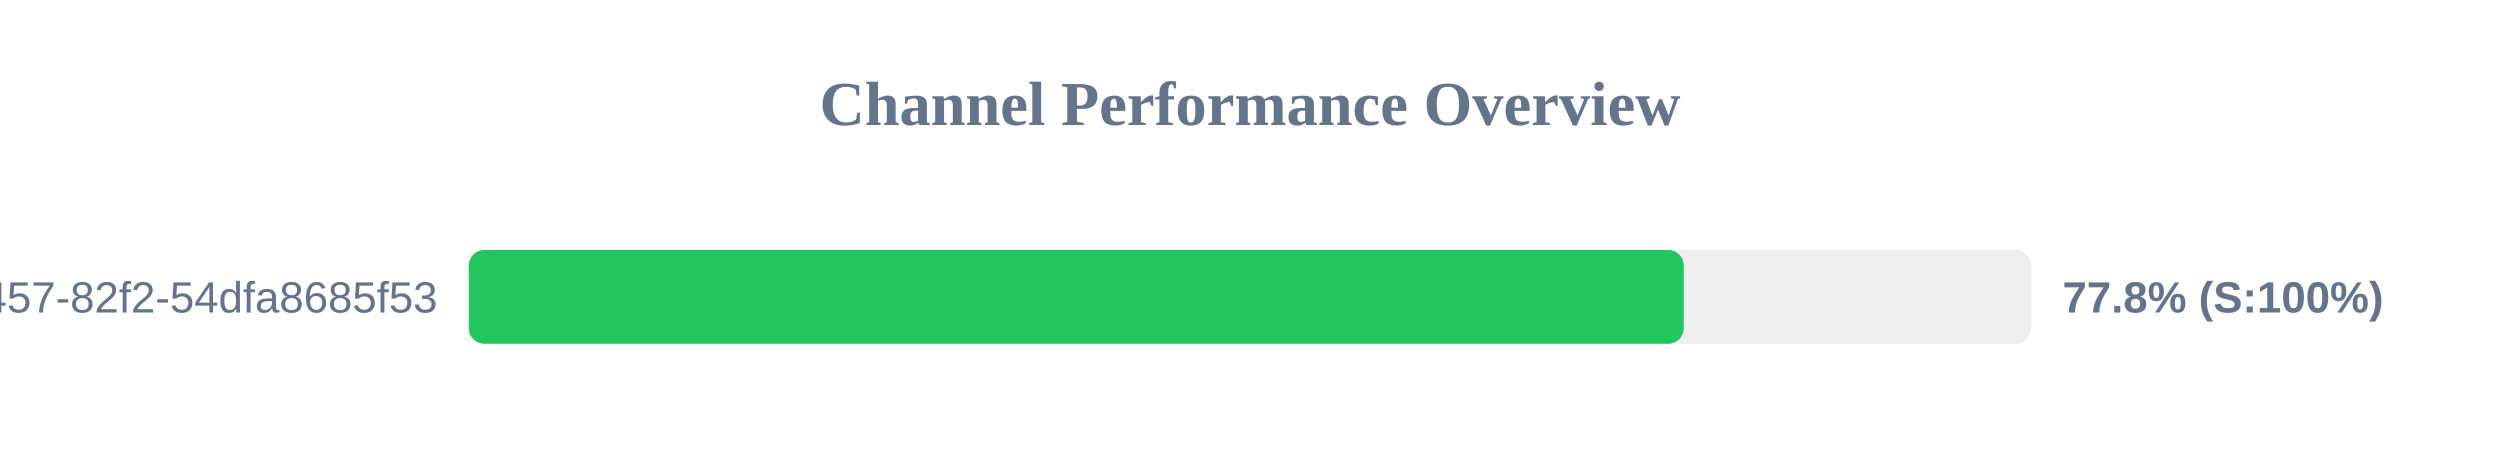
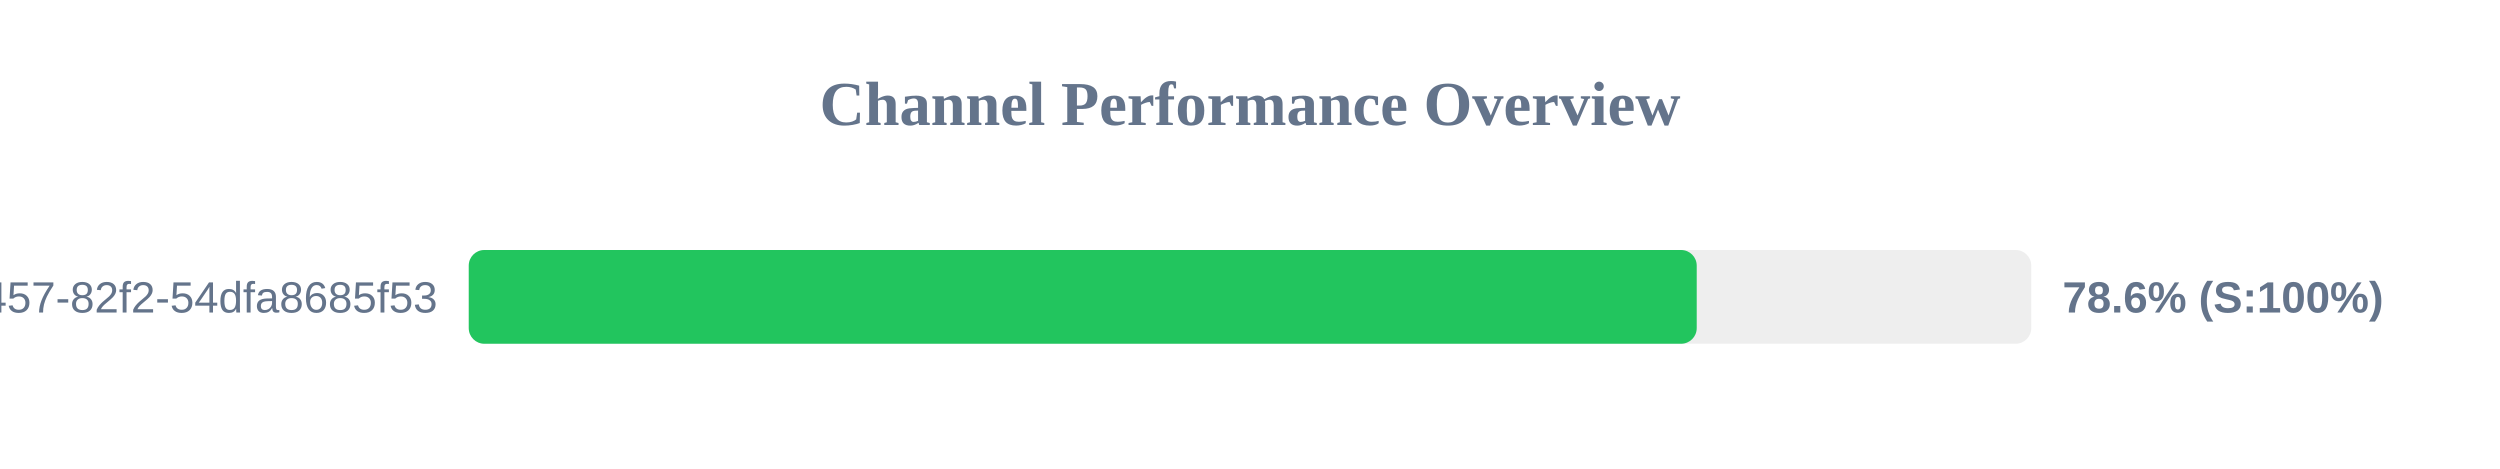
<svg xmlns="http://www.w3.org/2000/svg" width="800" height="150" version="1.1">
  <style>
        .row { font: 14px Arial; fill: #64748b; }
        .score { font: bold 14px Arial; fill: #64748b; }
    </style>
  <text x="400" y="40" text-anchor="middle" font-size="20px" font-weight="bold" fill="#64748b">Channel Performance Overview</text>
  <rect x="150" y="80" width="500" height="30" fill="#eee" rx="5" />
-   <rect x="150" y="80" width="388.8" height="30" fill="#22c55e" rx="5" />
+   <rect x="150" y="80" width="392.95" height="30" fill="#22c55e" rx="5" />
  <text x="140" y="100" text-anchor="end" class="row">?uuid=413c8b50-96bf-4457-82f2-54dfa8685f53</text>
-   <text x="660" y="100" text-anchor="start" class="score">77.8% (S:100%)</text>
+   <text x="660" y="100" text-anchor="start" class="score">78.6% (S:100%)</text>
</svg>
